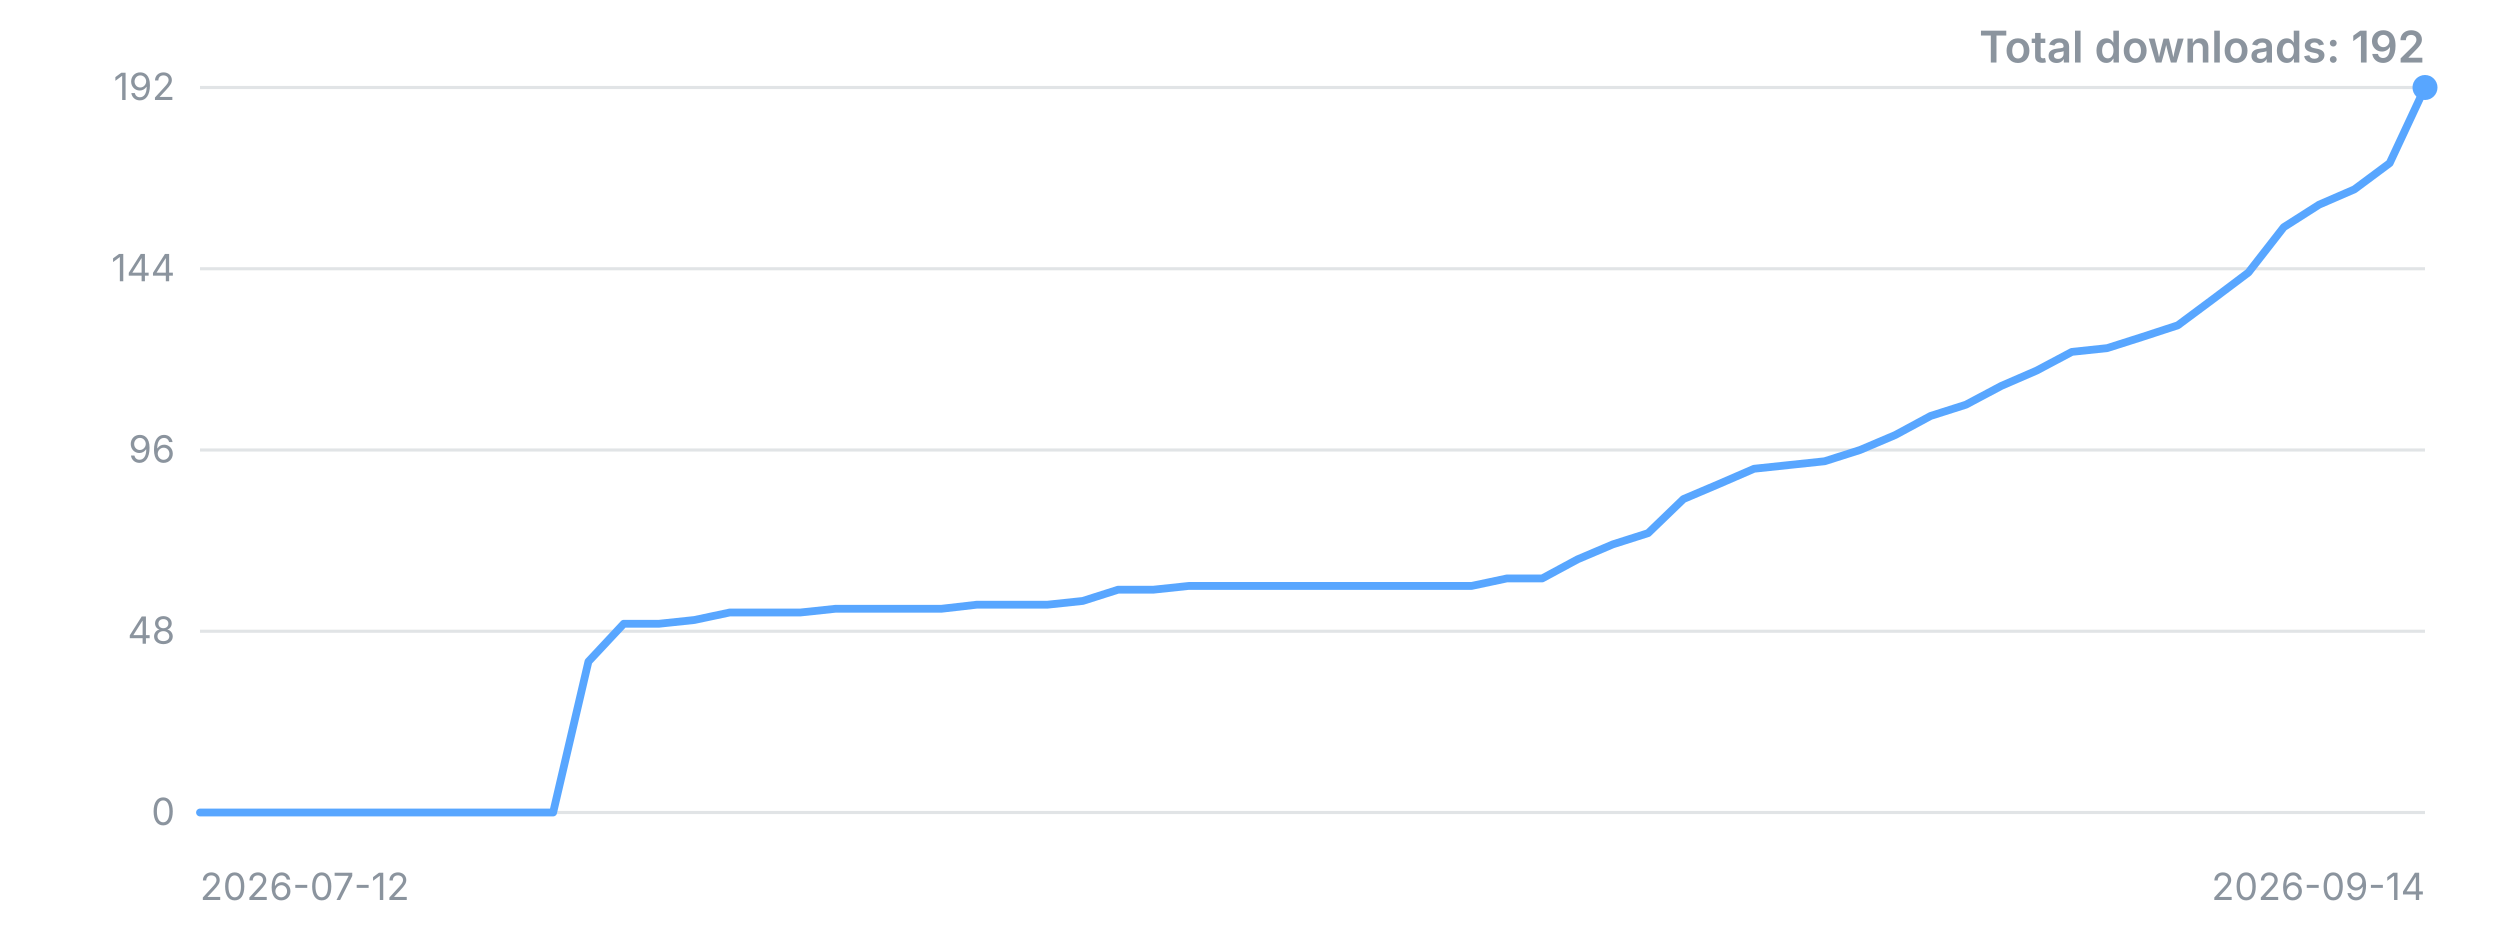
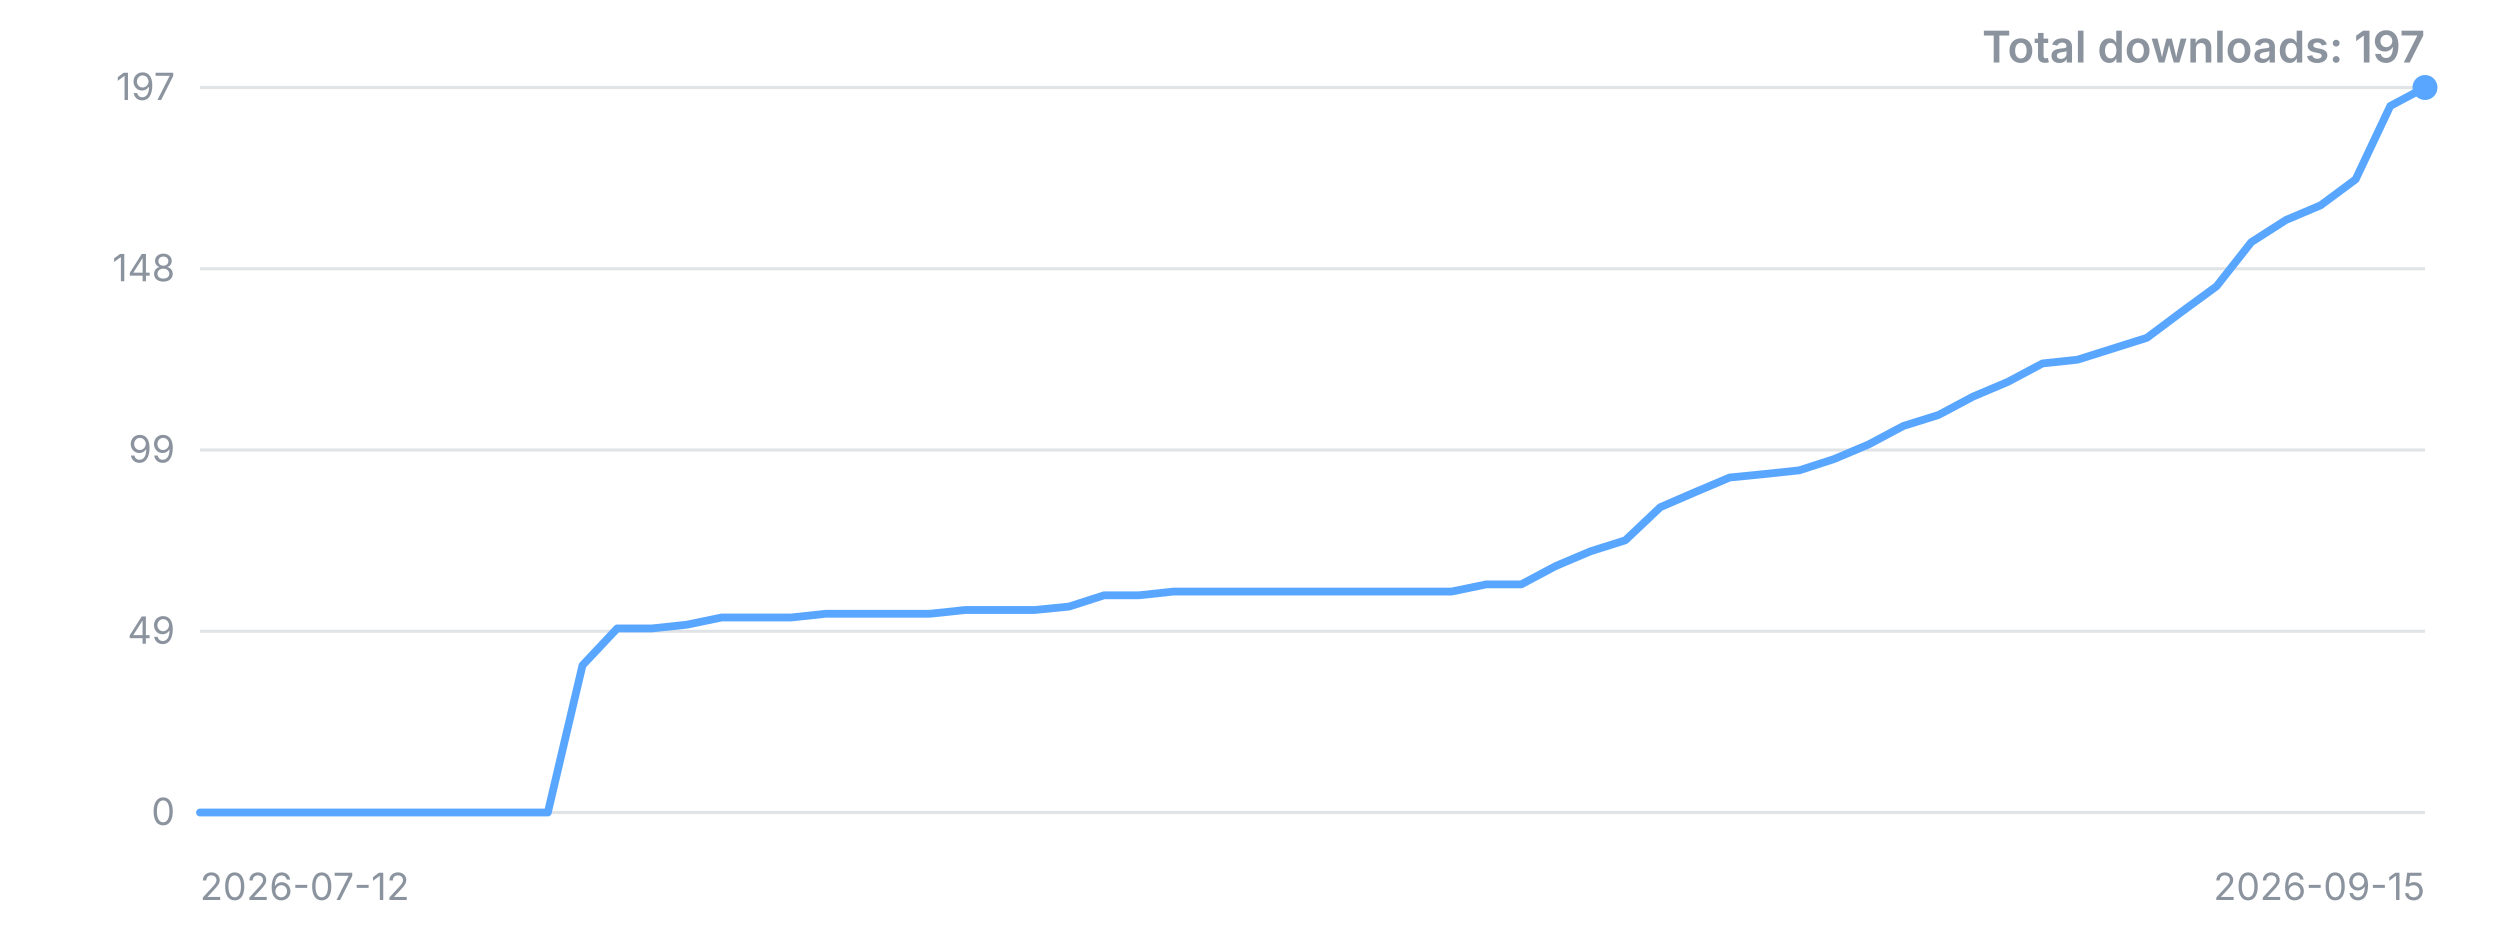
<svg xmlns="http://www.w3.org/2000/svg" width="800" height="300" viewBox="0 0 800 300" role="img" aria-label="Downloads over time">
  <style>.t{font:12px -apple-system,'Segoe UI',sans-serif;fill:#8b949e}.title{font:600 14px -apple-system,'Segoe UI',sans-serif;fill:#8b949e}</style>
  <line x1="64" y1="260.0" x2="776" y2="260.0" stroke="#8b949e" stroke-opacity="0.25" />
  <text x="56" y="260.0" dy="4" text-anchor="end" class="t">0</text>
  <line x1="64" y1="202.0" x2="776" y2="202.0" stroke="#8b949e" stroke-opacity="0.25" />
-   <text x="56" y="202.0" dy="4" text-anchor="end" class="t">48</text>
+   <text x="56" y="202.0" dy="4" text-anchor="end" class="t">49</text>
  <line x1="64" y1="144.0" x2="776" y2="144.0" stroke="#8b949e" stroke-opacity="0.25" />
-   <text x="56" y="144.0" dy="4" text-anchor="end" class="t">96</text>
+   <text x="56" y="144.0" dy="4" text-anchor="end" class="t">99</text>
  <line x1="64" y1="86.0" x2="776" y2="86.0" stroke="#8b949e" stroke-opacity="0.25" />
-   <text x="56" y="86.0" dy="4" text-anchor="end" class="t">144</text>
+   <text x="56" y="86.0" dy="4" text-anchor="end" class="t">148</text>
  <line x1="64" y1="28.0" x2="776" y2="28.0" stroke="#8b949e" stroke-opacity="0.25" />
-   <text x="56" y="28.0" dy="4" text-anchor="end" class="t">192</text>
-   <polyline points="64.0,260.0 75.3,260.0 86.6,260.0 97.9,260.0 109.2,260.0 120.5,260.0 131.8,260.0 143.1,260.0 154.4,260.0 165.7,260.0 177.0,260.0 188.3,211.7 199.6,199.6 210.9,199.6 222.2,198.4 233.5,196.0 244.8,196.0 256.1,196.0 267.4,194.8 278.7,194.8 290.0,194.8 301.3,194.8 312.6,193.5 323.9,193.5 335.2,193.5 346.5,192.3 357.8,188.7 369.1,188.7 380.4,187.5 391.7,187.5 403.0,187.5 414.3,187.5 425.7,187.5 437.0,187.5 448.3,187.5 459.6,187.5 470.9,187.5 482.2,185.1 493.5,185.1 504.8,179.0 516.1,174.2 527.4,170.6 538.7,159.7 550.0,154.9 561.3,150.0 572.6,148.8 583.9,147.6 595.2,144.0 606.5,139.2 617.8,133.1 629.1,129.5 640.4,123.5 651.7,118.6 663.0,112.6 674.3,111.4 685.6,107.8 696.9,104.1 708.2,95.7 719.5,87.2 730.8,72.7 742.1,65.5 753.4,60.6 764.7,52.2 776.0,28.0" fill="none" stroke="#58a6ff" stroke-width="2.5" stroke-linejoin="round" stroke-linecap="round" />
+   <text x="56" y="28.0" dy="4" text-anchor="end" class="t">197</text>
+   <polyline points="64.0,260.0 75.1,260.0 86.3,260.0 97.4,260.0 108.5,260.0 119.6,260.0 130.8,260.0 141.9,260.0 153.0,260.0 164.1,260.0 175.3,260.0 186.4,212.9 197.5,201.1 208.6,201.1 219.8,199.9 230.9,197.6 242.0,197.6 253.1,197.6 264.3,196.4 275.4,196.4 286.5,196.4 297.6,196.4 308.8,195.2 319.9,195.2 331.0,195.2 342.1,194.1 353.3,190.5 364.4,190.5 375.5,189.3 386.6,189.3 397.8,189.3 408.9,189.3 420.0,189.3 431.1,189.3 442.3,189.3 453.4,189.3 464.5,189.3 475.6,187.0 486.8,187.0 497.9,181.1 509.0,176.4 520.1,172.9 531.3,162.3 542.4,157.5 553.5,152.8 564.6,151.7 575.8,150.5 586.9,146.9 598.0,142.2 609.1,136.3 620.3,132.8 631.4,126.9 642.5,122.2 653.6,116.3 664.8,115.1 675.9,111.6 687.0,108.1 698.1,99.8 709.3,91.6 720.4,77.5 731.5,70.4 742.6,65.7 753.8,57.4 764.9,33.9 776.0,28.0" fill="none" stroke="#58a6ff" stroke-width="2.5" stroke-linejoin="round" stroke-linecap="round" />
  <circle cx="776.0" cy="28.0" r="4" fill="#58a6ff" />
  <text x="64" y="288" class="t">2026-07-12</text>
-   <text x="776" y="288" text-anchor="end" class="t">2026-09-14</text>
-   <text x="776" y="20" text-anchor="end" class="title">Total downloads: 192</text>
+   <text x="776" y="288" text-anchor="end" class="t">2026-09-15</text>
+   <text x="776" y="20" text-anchor="end" class="title">Total downloads: 197</text>
</svg>
